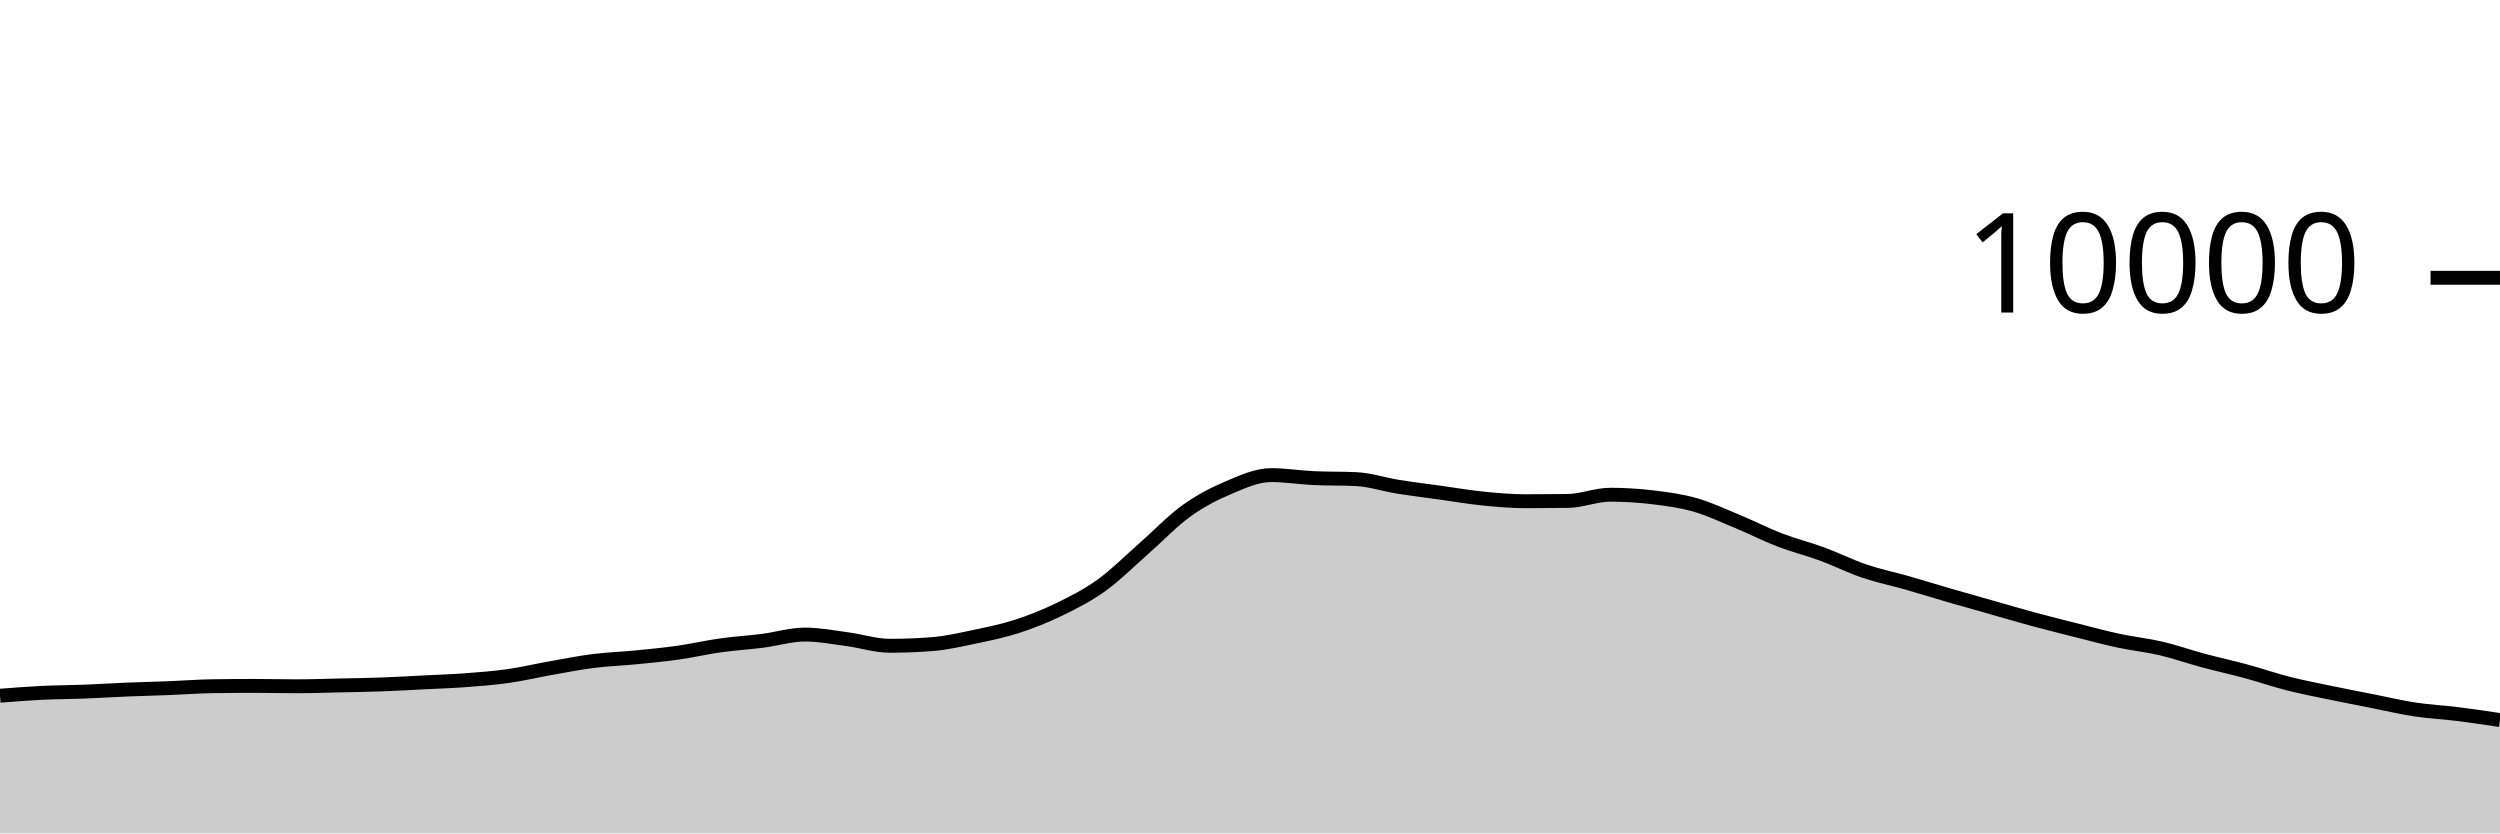
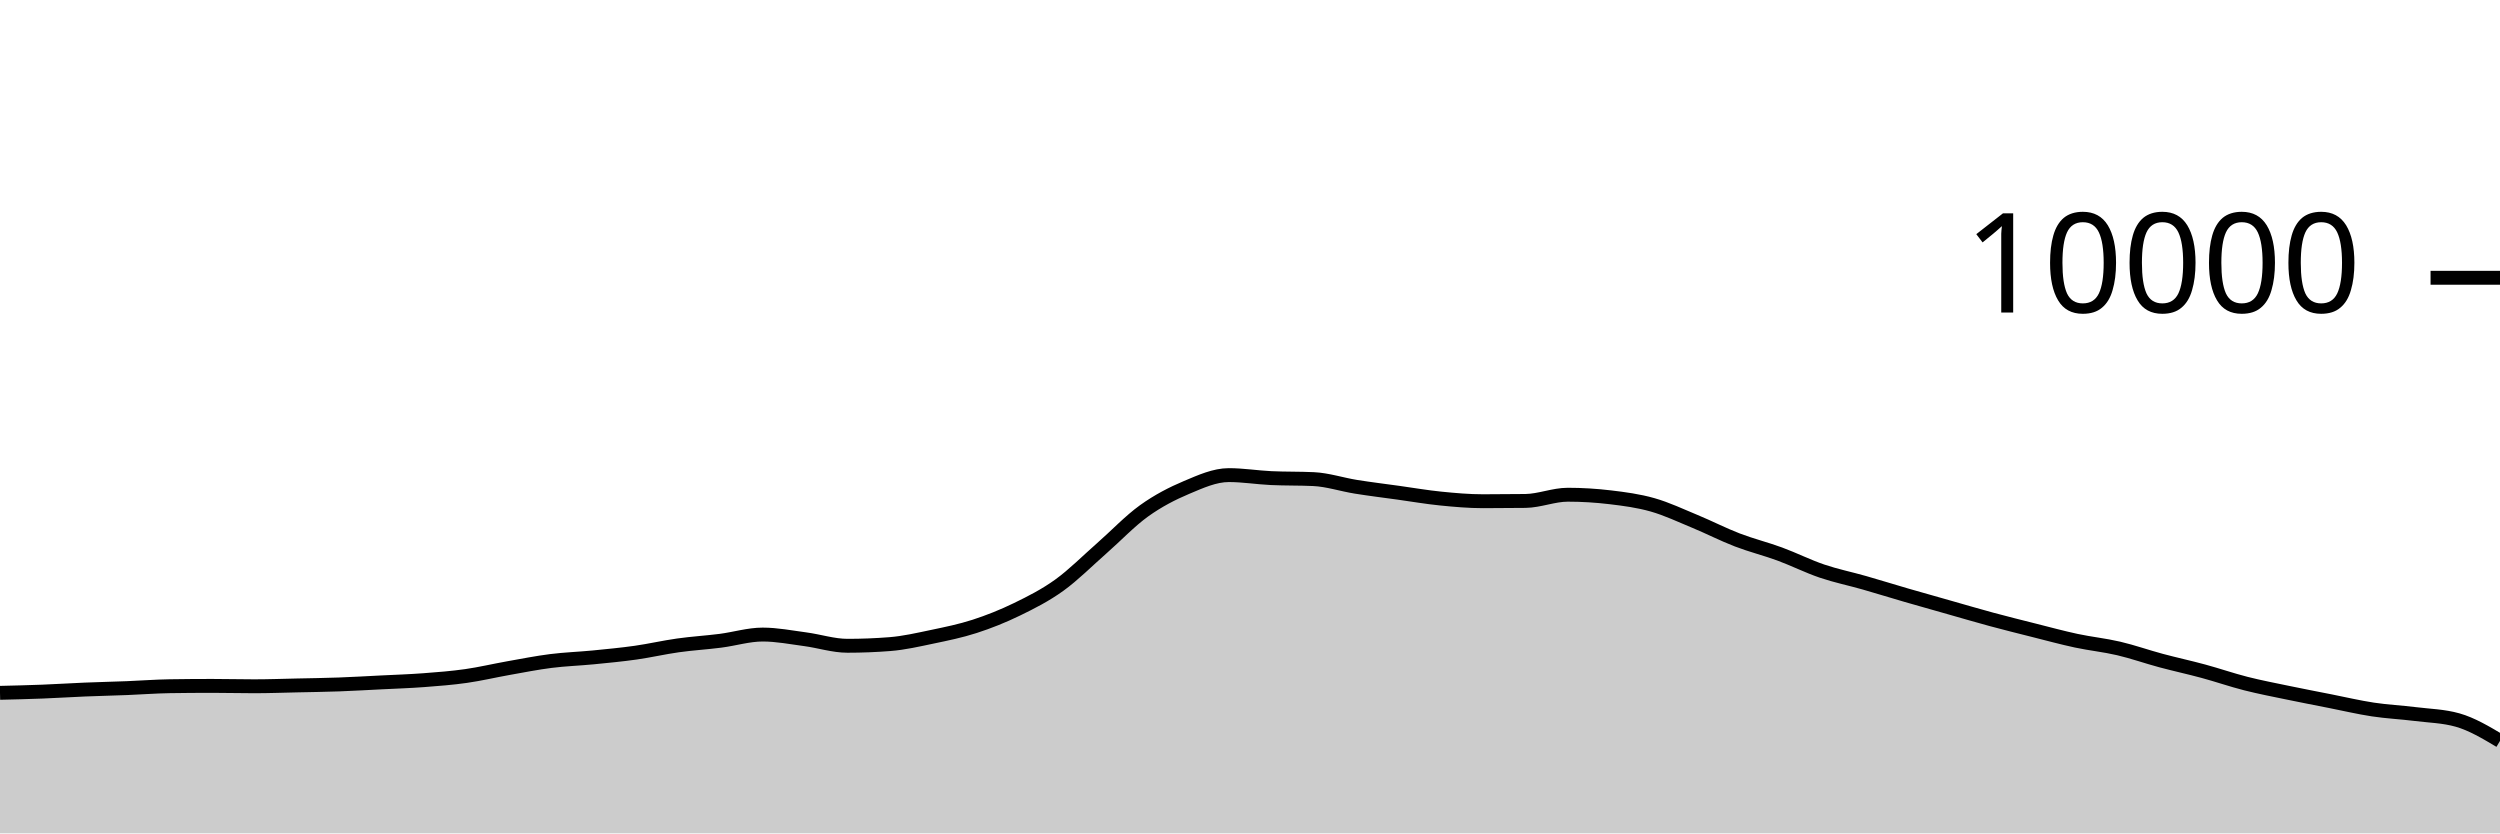
<svg xmlns="http://www.w3.org/2000/svg" viewBox="0 0 180 60">
  <g transform="translate(0,20)">
-     <path class="area" fill="rgba(0, 0, 0, 0.2)" d="M0,30.092C1.017,30.013,2.034,29.933,3.051,29.884C4.068,29.835,5.085,29.835,6.102,29.796C7.119,29.757,8.136,29.69,9.153,29.648C10.169,29.606,11.186,29.584,12.203,29.544C13.22,29.504,14.237,29.424,15.254,29.408C16.271,29.392,17.288,29.384,18.305,29.384C19.322,29.384,20.339,29.412,21.356,29.412C22.373,29.412,23.39,29.374,24.407,29.352C25.424,29.33,26.441,29.317,27.458,29.28C28.475,29.243,29.492,29.183,30.508,29.132C31.525,29.081,32.542,29.049,33.559,28.972C34.576,28.895,35.593,28.817,36.61,28.672C37.627,28.527,38.644,28.284,39.661,28.104C40.678,27.924,41.695,27.721,42.712,27.592C43.729,27.463,44.746,27.432,45.763,27.332C46.78,27.232,47.797,27.136,48.814,26.992C49.831,26.848,50.847,26.611,51.864,26.468C52.881,26.325,53.898,26.266,54.915,26.136C55.932,26.006,56.949,25.688,57.966,25.688C58.983,25.688,60,25.889,61.017,26.024C62.034,26.159,63.051,26.496,64.068,26.496C65.085,26.496,66.102,26.456,67.119,26.376C68.136,26.296,69.153,26.061,70.169,25.848C71.186,25.635,72.203,25.429,73.22,25.1C74.237,24.771,75.254,24.367,76.271,23.872C77.288,23.377,78.305,22.864,79.322,22.132C80.339,21.4,81.356,20.372,82.373,19.48C83.39,18.588,84.407,17.51,85.424,16.78C86.441,16.05,87.458,15.529,88.475,15.1C89.492,14.671,90.508,14.208,91.525,14.208C92.542,14.208,93.559,14.376,94.576,14.424C95.593,14.472,96.61,14.448,97.627,14.496C98.644,14.544,99.661,14.885,100.678,15.048C101.695,15.211,102.712,15.335,103.729,15.476C104.746,15.617,105.763,15.794,106.78,15.896C107.797,15.998,108.814,16.088,109.831,16.088C110.847,16.088,111.864,16.081,112.881,16.068C113.898,16.055,114.915,15.62,115.932,15.62C116.949,15.62,117.966,15.683,118.983,15.804C120,15.925,121.017,16.059,122.034,16.348C123.051,16.637,124.068,17.119,125.085,17.54C126.102,17.961,127.119,18.485,128.136,18.876C129.153,19.267,130.169,19.514,131.186,19.888C132.203,20.262,133.22,20.775,134.237,21.12C135.254,21.465,136.271,21.669,137.288,21.96C138.305,22.251,139.322,22.569,140.339,22.864C141.356,23.159,142.373,23.443,143.39,23.732C144.407,24.021,145.424,24.321,146.441,24.596C147.458,24.871,148.475,25.124,149.492,25.38C150.508,25.636,151.525,25.914,152.542,26.132C153.559,26.35,154.576,26.45,155.593,26.688C156.61,26.926,157.627,27.287,158.644,27.56C159.661,27.833,160.678,28.052,161.695,28.328C162.712,28.604,163.729,28.957,164.746,29.216C165.763,29.475,166.78,29.668,167.797,29.88C168.814,30.092,169.831,30.287,170.847,30.488C171.864,30.689,172.881,30.93,173.898,31.084C174.915,31.238,175.932,31.285,176.949,31.412C177.966,31.539,178.983,31.691,180,31.844L180,40C178.983,40,177.966,40,176.949,40C175.932,40,174.915,40,173.898,40C172.881,40,171.864,40,170.847,40C169.831,40,168.814,40,167.797,40C166.78,40,165.763,40,164.746,40C163.729,40,162.712,40,161.695,40C160.678,40,159.661,40,158.644,40C157.627,40,156.61,40,155.593,40C154.576,40,153.559,40,152.542,40C151.525,40,150.508,40,149.492,40C148.475,40,147.458,40,146.441,40C145.424,40,144.407,40,143.39,40C142.373,40,141.356,40,140.339,40C139.322,40,138.305,40,137.288,40C136.271,40,135.254,40,134.237,40C133.22,40,132.203,40,131.186,40C130.169,40,129.153,40,128.136,40C127.119,40,126.102,40,125.085,40C124.068,40,123.051,40,122.034,40C121.017,40,120,40,118.983,40C117.966,40,116.949,40,115.932,40C114.915,40,113.898,40,112.881,40C111.864,40,110.847,40,109.831,40C108.814,40,107.797,40,106.78,40C105.763,40,104.746,40,103.729,40C102.712,40,101.695,40,100.678,40C99.661,40,98.644,40,97.627,40C96.61,40,95.593,40,94.576,40C93.559,40,92.542,40,91.525,40C90.508,40,89.492,40,88.475,40C87.458,40,86.441,40,85.424,40C84.407,40,83.39,40,82.373,40C81.356,40,80.339,40,79.322,40C78.305,40,77.288,40,76.271,40C75.254,40,74.237,40,73.22,40C72.203,40,71.186,40,70.169,40C69.153,40,68.136,40,67.119,40C66.102,40,65.085,40,64.068,40C63.051,40,62.034,40,61.017,40C60,40,58.983,40,57.966,40C56.949,40,55.932,40,54.915,40C53.898,40,52.881,40,51.864,40C50.847,40,49.831,40,48.814,40C47.797,40,46.78,40,45.763,40C44.746,40,43.729,40,42.712,40C41.695,40,40.678,40,39.661,40C38.644,40,37.627,40,36.61,40C35.593,40,34.576,40,33.559,40C32.542,40,31.525,40,30.508,40C29.492,40,28.475,40,27.458,40C26.441,40,25.424,40,24.407,40C23.39,40,22.373,40,21.356,40C20.339,40,19.322,40,18.305,40C17.288,40,16.271,40,15.254,40C14.237,40,13.22,40,12.203,40C11.186,40,10.169,40,9.153,40C8.136,40,7.119,40,6.102,40C5.085,40,4.068,40,3.051,40C2.034,40,1.017,40,0,40Z" />
-     <path class="line" stroke="black" fill="none" d="M0,30.092C1.017,30.013,2.034,29.933,3.051,29.884C4.068,29.835,5.085,29.835,6.102,29.796C7.119,29.757,8.136,29.69,9.153,29.648C10.169,29.606,11.186,29.584,12.203,29.544C13.22,29.504,14.237,29.424,15.254,29.408C16.271,29.392,17.288,29.384,18.305,29.384C19.322,29.384,20.339,29.412,21.356,29.412C22.373,29.412,23.39,29.374,24.407,29.352C25.424,29.33,26.441,29.317,27.458,29.28C28.475,29.243,29.492,29.183,30.508,29.132C31.525,29.081,32.542,29.049,33.559,28.972C34.576,28.895,35.593,28.817,36.61,28.672C37.627,28.527,38.644,28.284,39.661,28.104C40.678,27.924,41.695,27.721,42.712,27.592C43.729,27.463,44.746,27.432,45.763,27.332C46.78,27.232,47.797,27.136,48.814,26.992C49.831,26.848,50.847,26.611,51.864,26.468C52.881,26.325,53.898,26.266,54.915,26.136C55.932,26.006,56.949,25.688,57.966,25.688C58.983,25.688,60,25.889,61.017,26.024C62.034,26.159,63.051,26.496,64.068,26.496C65.085,26.496,66.102,26.456,67.119,26.376C68.136,26.296,69.153,26.061,70.169,25.848C71.186,25.635,72.203,25.429,73.22,25.1C74.237,24.771,75.254,24.367,76.271,23.872C77.288,23.377,78.305,22.864,79.322,22.132C80.339,21.4,81.356,20.372,82.373,19.48C83.39,18.588,84.407,17.51,85.424,16.78C86.441,16.05,87.458,15.529,88.475,15.1C89.492,14.671,90.508,14.208,91.525,14.208C92.542,14.208,93.559,14.376,94.576,14.424C95.593,14.472,96.61,14.448,97.627,14.496C98.644,14.544,99.661,14.885,100.678,15.048C101.695,15.211,102.712,15.335,103.729,15.476C104.746,15.617,105.763,15.794,106.78,15.896C107.797,15.998,108.814,16.088,109.831,16.088C110.847,16.088,111.864,16.081,112.881,16.068C113.898,16.055,114.915,15.62,115.932,15.62C116.949,15.62,117.966,15.683,118.983,15.804C120,15.925,121.017,16.059,122.034,16.348C123.051,16.637,124.068,17.119,125.085,17.54C126.102,17.961,127.119,18.485,128.136,18.876C129.153,19.267,130.169,19.514,131.186,19.888C132.203,20.262,133.22,20.775,134.237,21.12C135.254,21.465,136.271,21.669,137.288,21.96C138.305,22.251,139.322,22.569,140.339,22.864C141.356,23.159,142.373,23.443,143.39,23.732C144.407,24.021,145.424,24.321,146.441,24.596C147.458,24.871,148.475,25.124,149.492,25.38C150.508,25.636,151.525,25.914,152.542,26.132C153.559,26.35,154.576,26.45,155.593,26.688C156.61,26.926,157.627,27.287,158.644,27.56C159.661,27.833,160.678,28.052,161.695,28.328C162.712,28.604,163.729,28.957,164.746,29.216C165.763,29.475,166.78,29.668,167.797,29.88C168.814,30.092,169.831,30.287,170.847,30.488C171.864,30.689,172.881,30.93,173.898,31.084C174.915,31.238,175.932,31.285,176.949,31.412C177.966,31.539,178.983,31.691,180,31.844" />
+     <path class="area" fill="rgba(0, 0, 0, 0.2)" d="M0,29.884C1.017,29.86,2.034,29.835,3.051,29.796C4.068,29.757,5.085,29.69,6.102,29.648C7.119,29.606,8.136,29.584,9.153,29.544C10.169,29.504,11.186,29.424,12.203,29.408C13.22,29.392,14.237,29.384,15.254,29.384C16.271,29.384,17.288,29.412,18.305,29.412C19.322,29.412,20.339,29.374,21.356,29.352C22.373,29.33,23.39,29.317,24.407,29.28C25.424,29.243,26.441,29.183,27.458,29.132C28.475,29.081,29.492,29.049,30.508,28.972C31.525,28.895,32.542,28.817,33.559,28.672C34.576,28.527,35.593,28.284,36.61,28.104C37.627,27.924,38.644,27.721,39.661,27.592C40.678,27.463,41.695,27.432,42.712,27.332C43.729,27.232,44.746,27.136,45.763,26.992C46.78,26.848,47.797,26.611,48.814,26.468C49.831,26.325,50.847,26.266,51.864,26.136C52.881,26.006,53.898,25.688,54.915,25.688C55.932,25.688,56.949,25.889,57.966,26.024C58.983,26.159,60,26.496,61.017,26.496C62.034,26.496,63.051,26.456,64.068,26.376C65.085,26.296,66.102,26.061,67.119,25.848C68.136,25.635,69.153,25.429,70.169,25.1C71.186,24.771,72.203,24.367,73.22,23.872C74.237,23.377,75.254,22.864,76.271,22.132C77.288,21.4,78.305,20.372,79.322,19.48C80.339,18.588,81.356,17.51,82.373,16.78C83.39,16.05,84.407,15.529,85.424,15.1C86.441,14.671,87.458,14.208,88.475,14.208C89.492,14.208,90.508,14.376,91.525,14.424C92.542,14.472,93.559,14.448,94.576,14.496C95.593,14.544,96.61,14.885,97.627,15.048C98.644,15.211,99.661,15.335,100.678,15.476C101.695,15.617,102.712,15.794,103.729,15.896C104.746,15.998,105.763,16.088,106.78,16.088C107.797,16.088,108.814,16.081,109.831,16.068C110.847,16.055,111.864,15.62,112.881,15.62C113.898,15.62,114.915,15.683,115.932,15.804C116.949,15.925,117.966,16.059,118.983,16.348C120,16.637,121.017,17.119,122.034,17.54C123.051,17.961,124.068,18.485,125.085,18.876C126.102,19.267,127.119,19.514,128.136,19.888C129.153,20.262,130.169,20.775,131.186,21.12C132.203,21.465,133.22,21.669,134.237,21.96C135.254,22.251,136.271,22.569,137.288,22.864C138.305,23.159,139.322,23.443,140.339,23.732C141.356,24.021,142.373,24.321,143.39,24.596C144.407,24.871,145.424,25.124,146.441,25.38C147.458,25.636,148.475,25.914,149.492,26.132C150.508,26.35,151.525,26.45,152.542,26.688C153.559,26.926,154.576,27.287,155.593,27.56C156.61,27.833,157.627,28.052,158.644,28.328C159.661,28.604,160.678,28.957,161.695,29.216C162.712,29.475,163.729,29.668,164.746,29.88C165.763,30.092,166.78,30.287,167.797,30.488C168.814,30.689,169.831,30.93,170.847,31.084C171.864,31.238,172.881,31.285,173.898,31.412C174.915,31.539,175.932,31.556,176.949,31.844C177.966,32.132,178.983,32.738,180,33.344L180,40C178.983,40,177.966,40,176.949,40C175.932,40,174.915,40,173.898,40C172.881,40,171.864,40,170.847,40C169.831,40,168.814,40,167.797,40C166.78,40,165.763,40,164.746,40C163.729,40,162.712,40,161.695,40C160.678,40,159.661,40,158.644,40C157.627,40,156.61,40,155.593,40C154.576,40,153.559,40,152.542,40C151.525,40,150.508,40,149.492,40C148.475,40,147.458,40,146.441,40C145.424,40,144.407,40,143.39,40C142.373,40,141.356,40,140.339,40C139.322,40,138.305,40,137.288,40C136.271,40,135.254,40,134.237,40C133.22,40,132.203,40,131.186,40C130.169,40,129.153,40,128.136,40C127.119,40,126.102,40,125.085,40C124.068,40,123.051,40,122.034,40C121.017,40,120,40,118.983,40C117.966,40,116.949,40,115.932,40C114.915,40,113.898,40,112.881,40C111.864,40,110.847,40,109.831,40C108.814,40,107.797,40,106.78,40C105.763,40,104.746,40,103.729,40C102.712,40,101.695,40,100.678,40C99.661,40,98.644,40,97.627,40C96.61,40,95.593,40,94.576,40C93.559,40,92.542,40,91.525,40C90.508,40,89.492,40,88.475,40C87.458,40,86.441,40,85.424,40C84.407,40,83.39,40,82.373,40C81.356,40,80.339,40,79.322,40C78.305,40,77.288,40,76.271,40C75.254,40,74.237,40,73.22,40C72.203,40,71.186,40,70.169,40C69.153,40,68.136,40,67.119,40C66.102,40,65.085,40,64.068,40C63.051,40,62.034,40,61.017,40C60,40,58.983,40,57.966,40C56.949,40,55.932,40,54.915,40C53.898,40,52.881,40,51.864,40C50.847,40,49.831,40,48.814,40C47.797,40,46.78,40,45.763,40C44.746,40,43.729,40,42.712,40C41.695,40,40.678,40,39.661,40C38.644,40,37.627,40,36.61,40C35.593,40,34.576,40,33.559,40C32.542,40,31.525,40,30.508,40C29.492,40,28.475,40,27.458,40C26.441,40,25.424,40,24.407,40C23.39,40,22.373,40,21.356,40C20.339,40,19.322,40,18.305,40C17.288,40,16.271,40,15.254,40C14.237,40,13.22,40,12.203,40C11.186,40,10.169,40,9.153,40C8.136,40,7.119,40,6.102,40C5.085,40,4.068,40,3.051,40C2.034,40,1.017,40,0,40Z" />
+     <path class="line" stroke="black" fill="none" d="M0,29.884C1.017,29.86,2.034,29.835,3.051,29.796C4.068,29.757,5.085,29.69,6.102,29.648C7.119,29.606,8.136,29.584,9.153,29.544C10.169,29.504,11.186,29.424,12.203,29.408C13.22,29.392,14.237,29.384,15.254,29.384C16.271,29.384,17.288,29.412,18.305,29.412C19.322,29.412,20.339,29.374,21.356,29.352C22.373,29.33,23.39,29.317,24.407,29.28C25.424,29.243,26.441,29.183,27.458,29.132C28.475,29.081,29.492,29.049,30.508,28.972C31.525,28.895,32.542,28.817,33.559,28.672C34.576,28.527,35.593,28.284,36.61,28.104C37.627,27.924,38.644,27.721,39.661,27.592C40.678,27.463,41.695,27.432,42.712,27.332C43.729,27.232,44.746,27.136,45.763,26.992C46.78,26.848,47.797,26.611,48.814,26.468C49.831,26.325,50.847,26.266,51.864,26.136C52.881,26.006,53.898,25.688,54.915,25.688C55.932,25.688,56.949,25.889,57.966,26.024C58.983,26.159,60,26.496,61.017,26.496C62.034,26.496,63.051,26.456,64.068,26.376C65.085,26.296,66.102,26.061,67.119,25.848C68.136,25.635,69.153,25.429,70.169,25.1C71.186,24.771,72.203,24.367,73.22,23.872C74.237,23.377,75.254,22.864,76.271,22.132C77.288,21.4,78.305,20.372,79.322,19.48C80.339,18.588,81.356,17.51,82.373,16.78C83.39,16.05,84.407,15.529,85.424,15.1C86.441,14.671,87.458,14.208,88.475,14.208C89.492,14.208,90.508,14.376,91.525,14.424C92.542,14.472,93.559,14.448,94.576,14.496C95.593,14.544,96.61,14.885,97.627,15.048C98.644,15.211,99.661,15.335,100.678,15.476C101.695,15.617,102.712,15.794,103.729,15.896C104.746,15.998,105.763,16.088,106.78,16.088C107.797,16.088,108.814,16.081,109.831,16.068C110.847,16.055,111.864,15.62,112.881,15.62C113.898,15.62,114.915,15.683,115.932,15.804C116.949,15.925,117.966,16.059,118.983,16.348C120,16.637,121.017,17.119,122.034,17.54C123.051,17.961,124.068,18.485,125.085,18.876C126.102,19.267,127.119,19.514,128.136,19.888C129.153,20.262,130.169,20.775,131.186,21.12C132.203,21.465,133.22,21.669,134.237,21.96C135.254,22.251,136.271,22.569,137.288,22.864C138.305,23.159,139.322,23.443,140.339,23.732C141.356,24.021,142.373,24.321,143.39,24.596C144.407,24.871,145.424,25.124,146.441,25.38C147.458,25.636,148.475,25.914,149.492,26.132C150.508,26.35,151.525,26.45,152.542,26.688C153.559,26.926,154.576,27.287,155.593,27.56C156.61,27.833,157.627,28.052,158.644,28.328C159.661,28.604,160.678,28.957,161.695,29.216C162.712,29.475,163.729,29.668,164.746,29.88C165.763,30.092,166.78,30.287,167.797,30.488C168.814,30.689,169.831,30.93,170.847,31.084C171.864,31.238,172.881,31.285,173.898,31.412C174.915,31.539,175.932,31.556,176.949,31.844C177.966,32.132,178.983,32.738,180,33.344" />
    <path class="axis-ceiling" stroke-width="1" stroke="black" fill="none" d="M175,0L180,0" />
    <text class="axis-ceiling-label" font-family="sans-serif" text-anchor="end" font-size="10px" x="170" y="2.5">10000</text>
  </g>
</svg>
